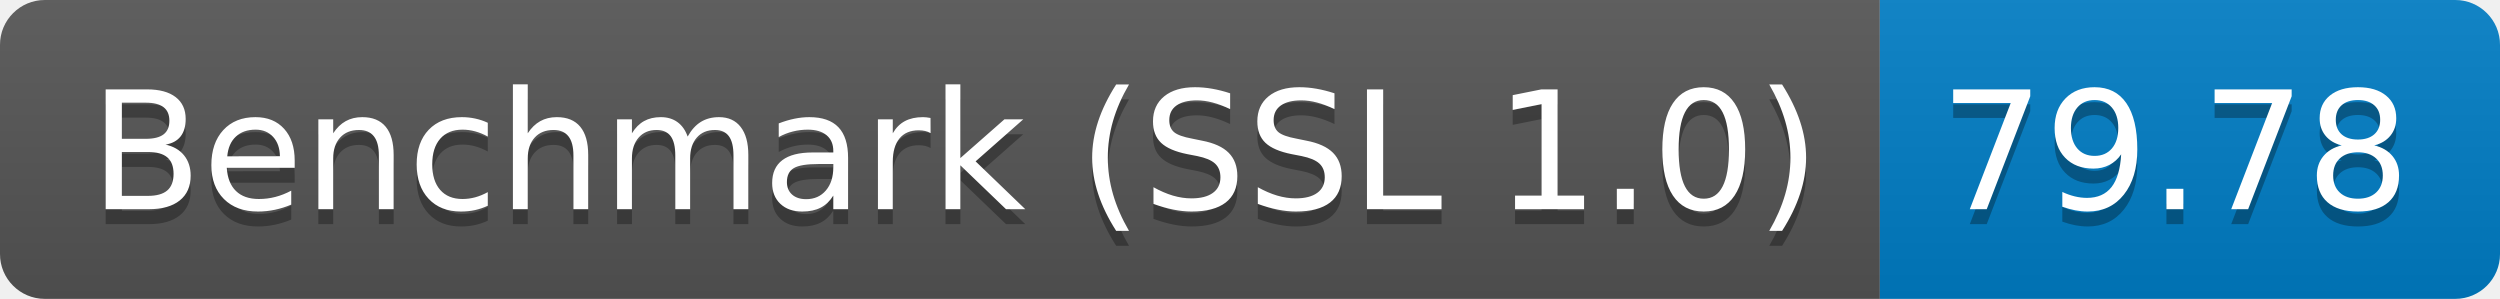
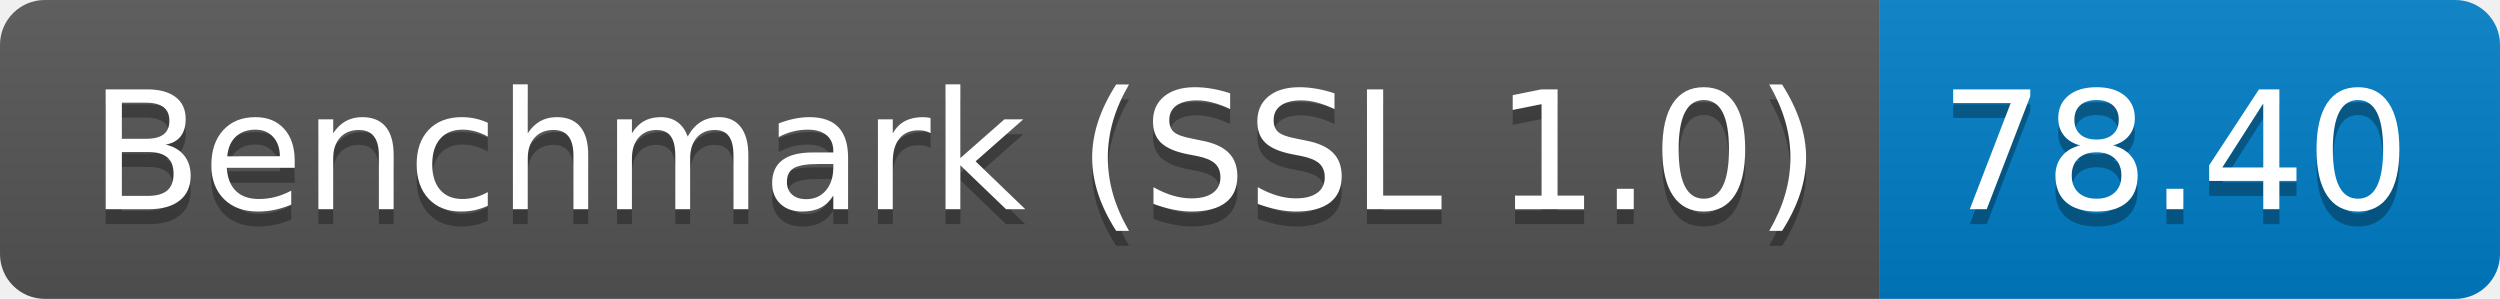
<svg xmlns="http://www.w3.org/2000/svg" height="20" width="167.3">
  <linearGradient id="smooth" x2="0" y2="100%">
    <stop offset="0" stop-color="#bbb" stop-opacity=".1" />
    <stop offset="1" stop-opacity=".1" />
  </linearGradient>
  <clipPath id="round">
    <rect fill="#fff" height="20" rx="3" width="167.3" />
  </clipPath>
  <g clip-path="url(#round)">
    <rect fill="#555" height="20" width="125.8" />
    <rect fill="#007ec6" height="20" width="41.5" x="125.8" />
    <rect fill="url(#smooth)" height="20" width="167.3" />
  </g>
  <g fill="#fff" font-family="DejaVu Sans,Verdana,Geneva,sans-serif" font-size="110" text-anchor="middle">
    <text fill="#010101" fill-opacity=".3" lengthAdjust="spacing" textLength="1158.0" transform="scale(0.1)" x="639.0" y="150">Benchmark (SSL 1.0)</text>
    <text lengthAdjust="spacing" textLength="1158.0" transform="scale(0.1)" x="639.0" y="140">Benchmark (SSL 1.0)</text>
-     <text fill="#010101" fill-opacity=".3" lengthAdjust="spacing" textLength="315.0" transform="scale(0.1)" x="1455.5" y="150">79.78</text>
-     <text lengthAdjust="spacing" textLength="315.0" transform="scale(0.1)" x="1455.5" y="140">79.78</text>
+     <text fill="#010101" fill-opacity=".3" lengthAdjust="spacing" textLength="315.0" transform="scale(0.1)" x="1455.5" y="150">78.40</text>
+     <text lengthAdjust="spacing" textLength="315.0" transform="scale(0.1)" x="1455.5" y="140">78.40</text>
  </g>
</svg>
